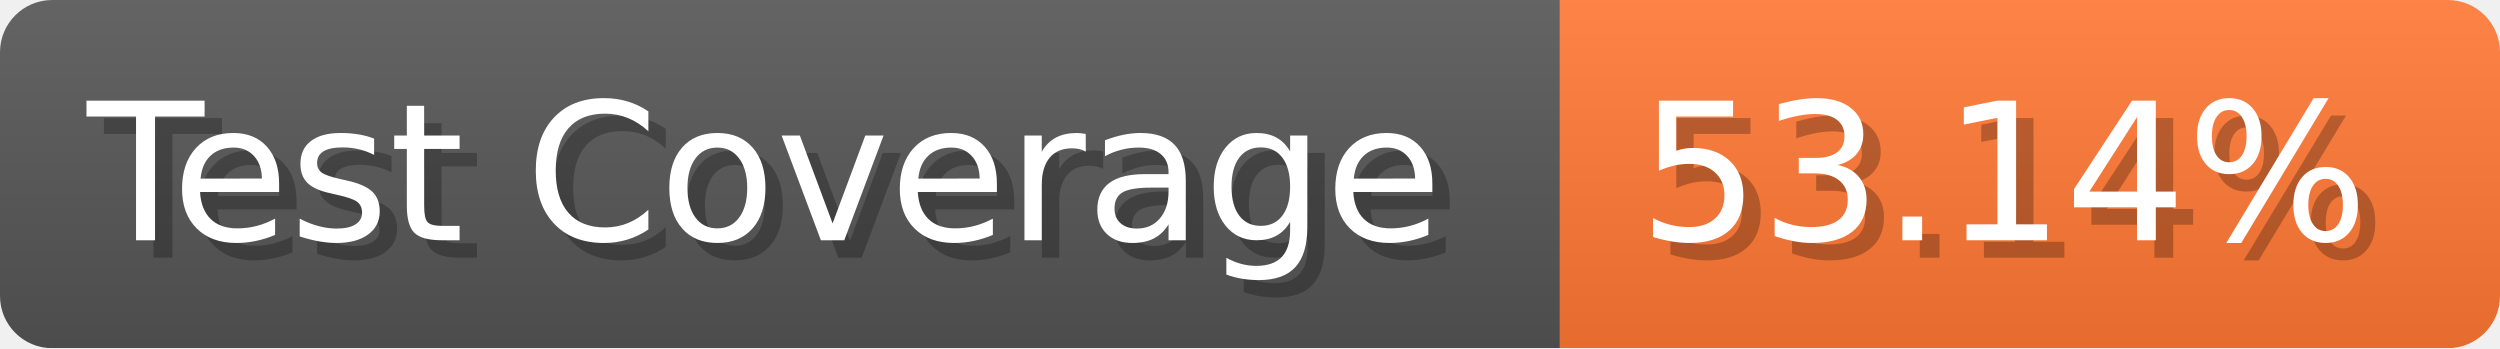
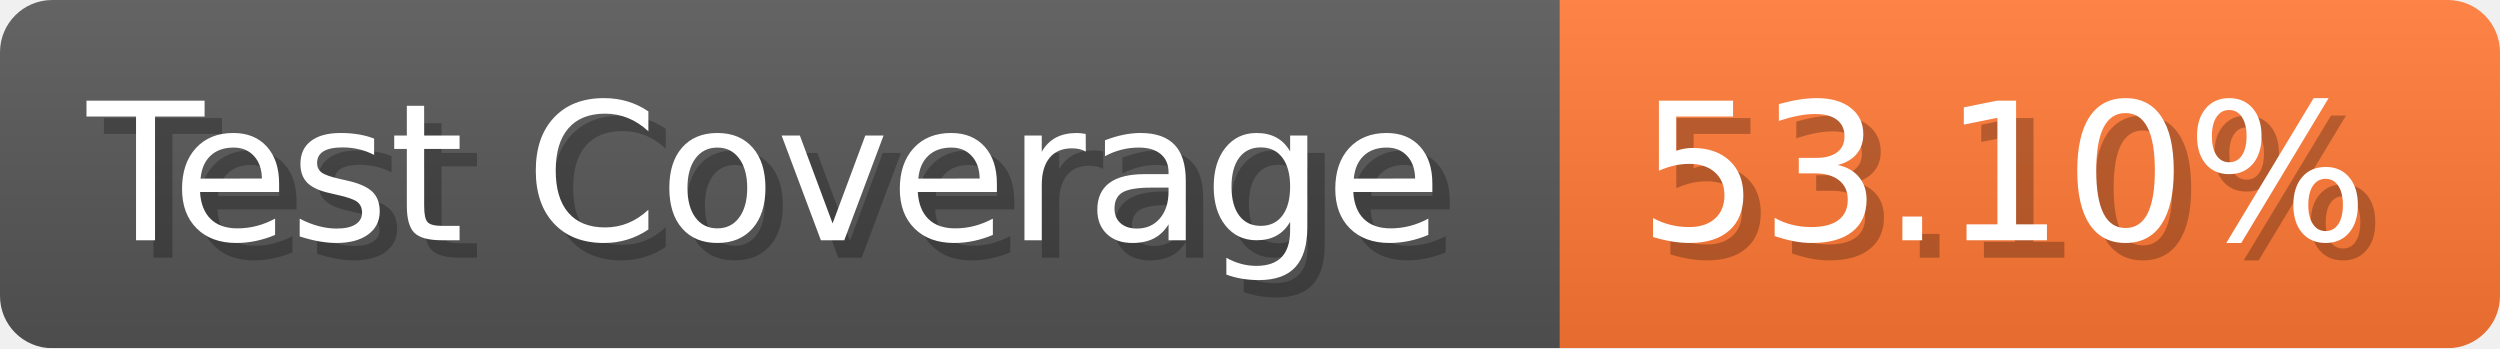
- <svg xmlns="http://www.w3.org/2000/svg" width="143.6" height="20" viewBox="0 0 1436 200" role="img" aria-label="Test Coverage: 53.14%">
+ <svg xmlns="http://www.w3.org/2000/svg" width="143.6" height="20" viewBox="0 0 1436 200" role="img" aria-label="Test Coverage: 53.10%">
  <linearGradient id="a" x2="0" y2="100%">
    <stop offset="0" stop-opacity=".1" stop-color="#EEE" />
    <stop offset="1" stop-opacity=".1" />
  </linearGradient>
  <mask id="m">
    <rect width="1436" height="200" rx="30" fill="#FFF" />
  </mask>
  <g mask="url(#m)">
    <rect width="896" height="200" fill="#555" />
    <rect width="540" height="200" fill="#F73" x="896" />
    <rect width="1436" height="200" fill="url(#a)" />
  </g>
  <g aria-hidden="true" fill="#fff" text-anchor="start" font-family="Verdana,DejaVu Sans,sans-serif" font-size="110">
    <text x="60" y="148" textLength="796" fill="#000" opacity="0.25">Test Coverage</text>
    <text x="50" y="138" textLength="796">Test Coverage</text>
-     <text x="951" y="148" textLength="440" fill="#000" opacity="0.25">53.14%</text>
-     <text x="941" y="138" textLength="440">53.14%</text>
+     <text x="951" y="148" textLength="440" fill="#000" opacity="0.25">53.10%</text>
+     <text x="941" y="138" textLength="440">53.10%</text>
  </g>
</svg>
